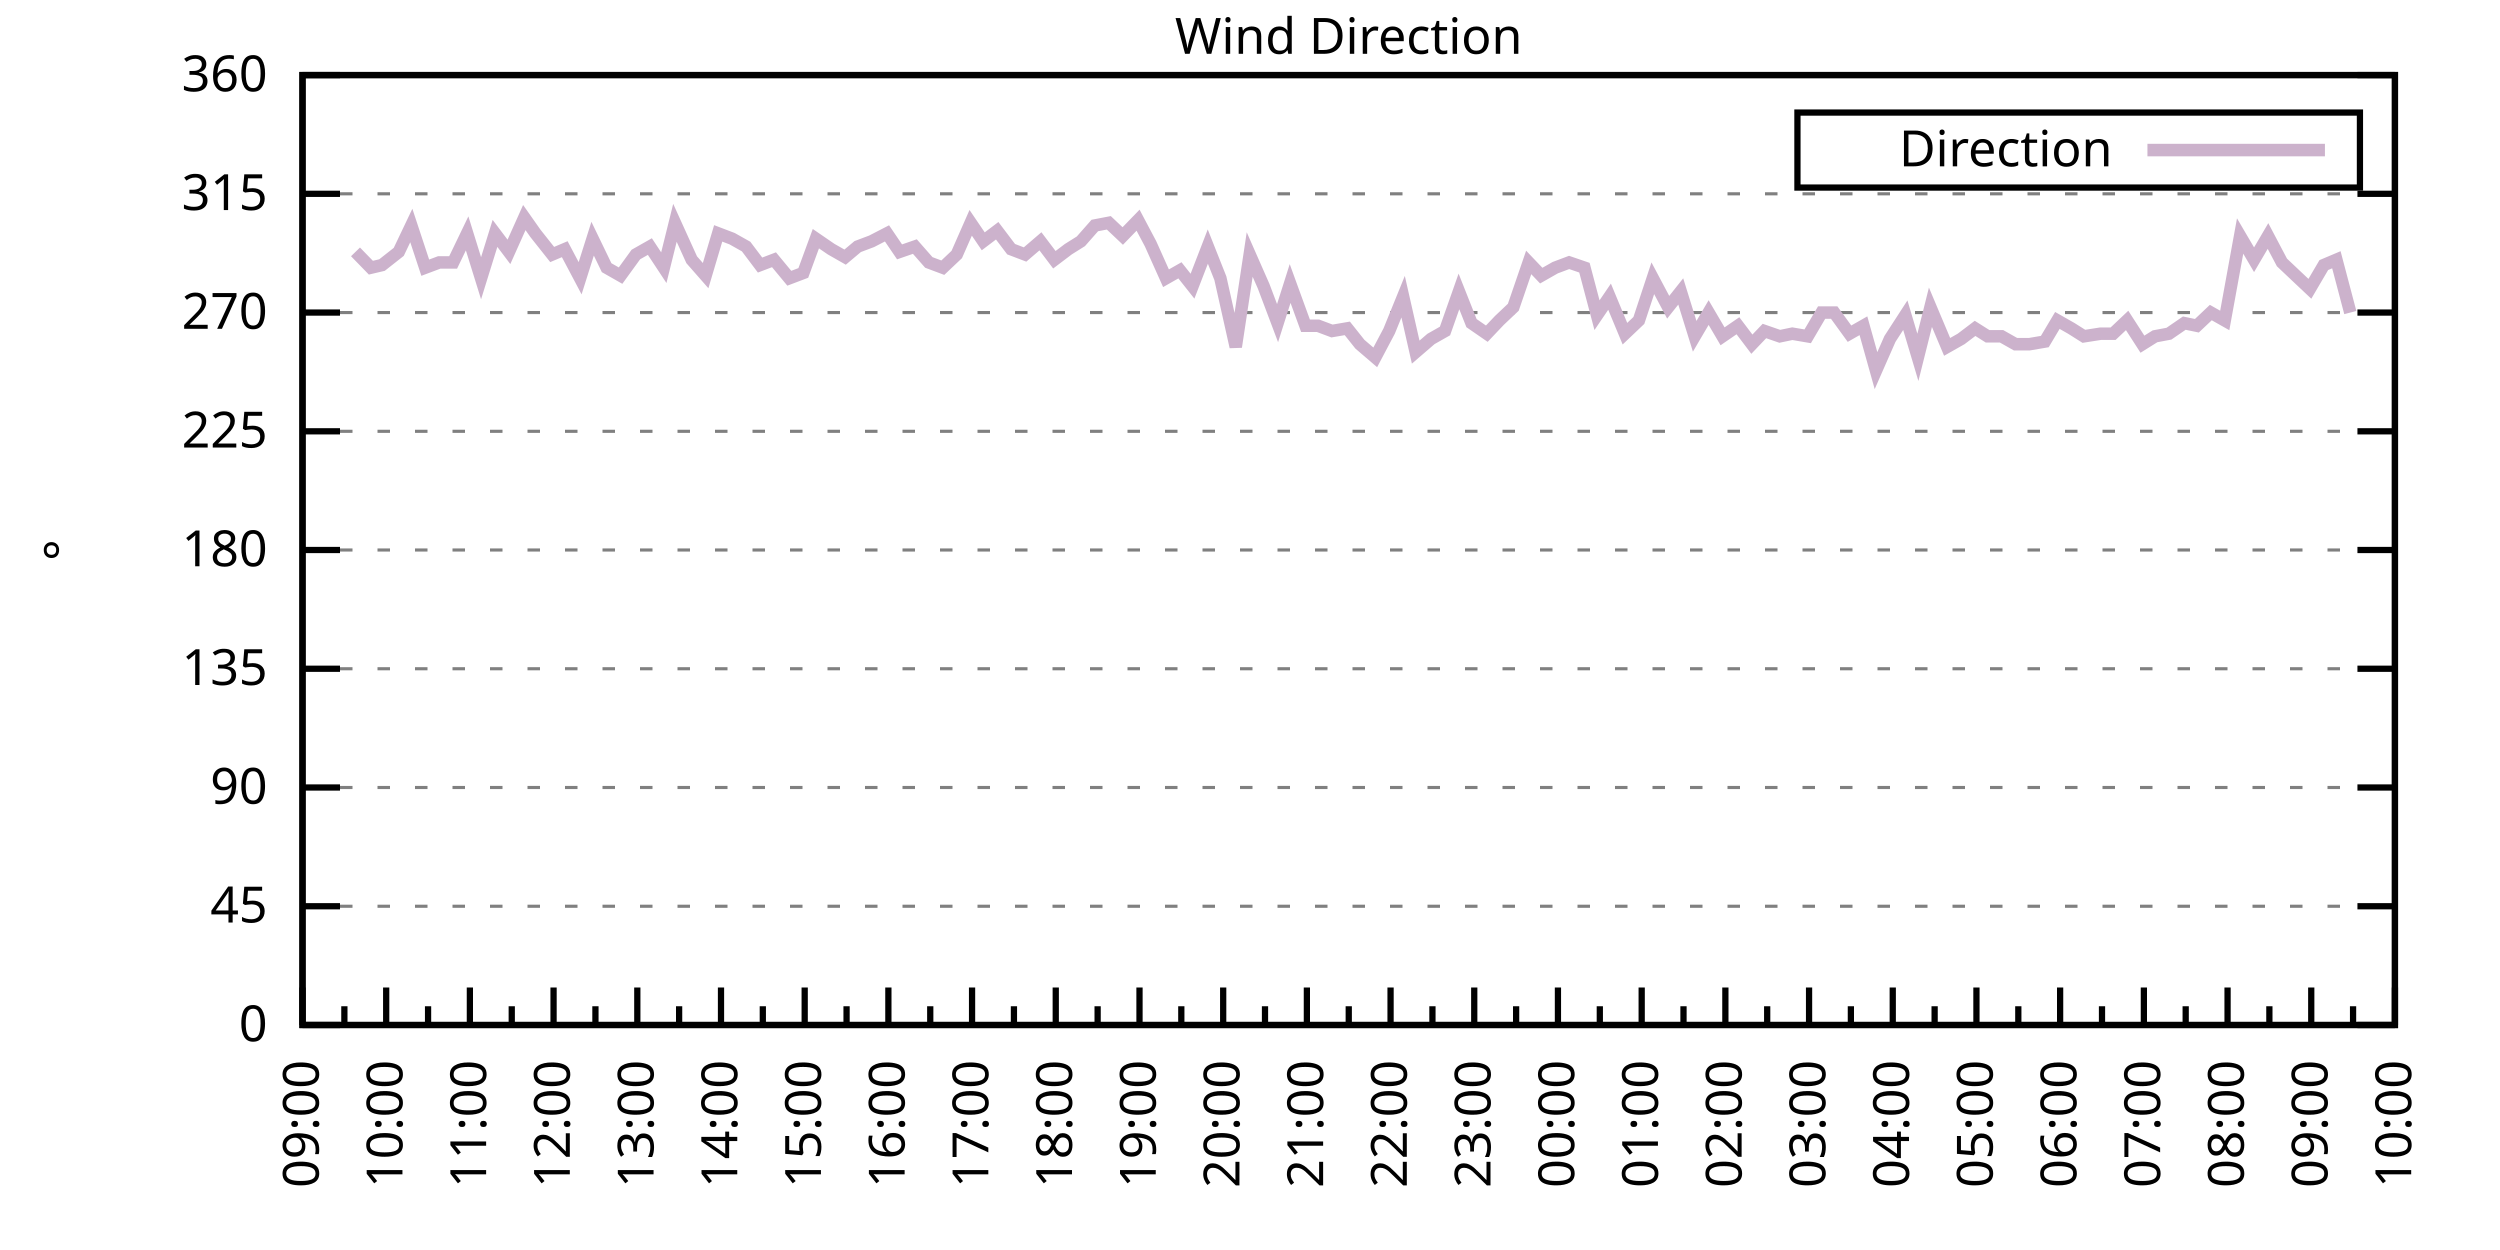
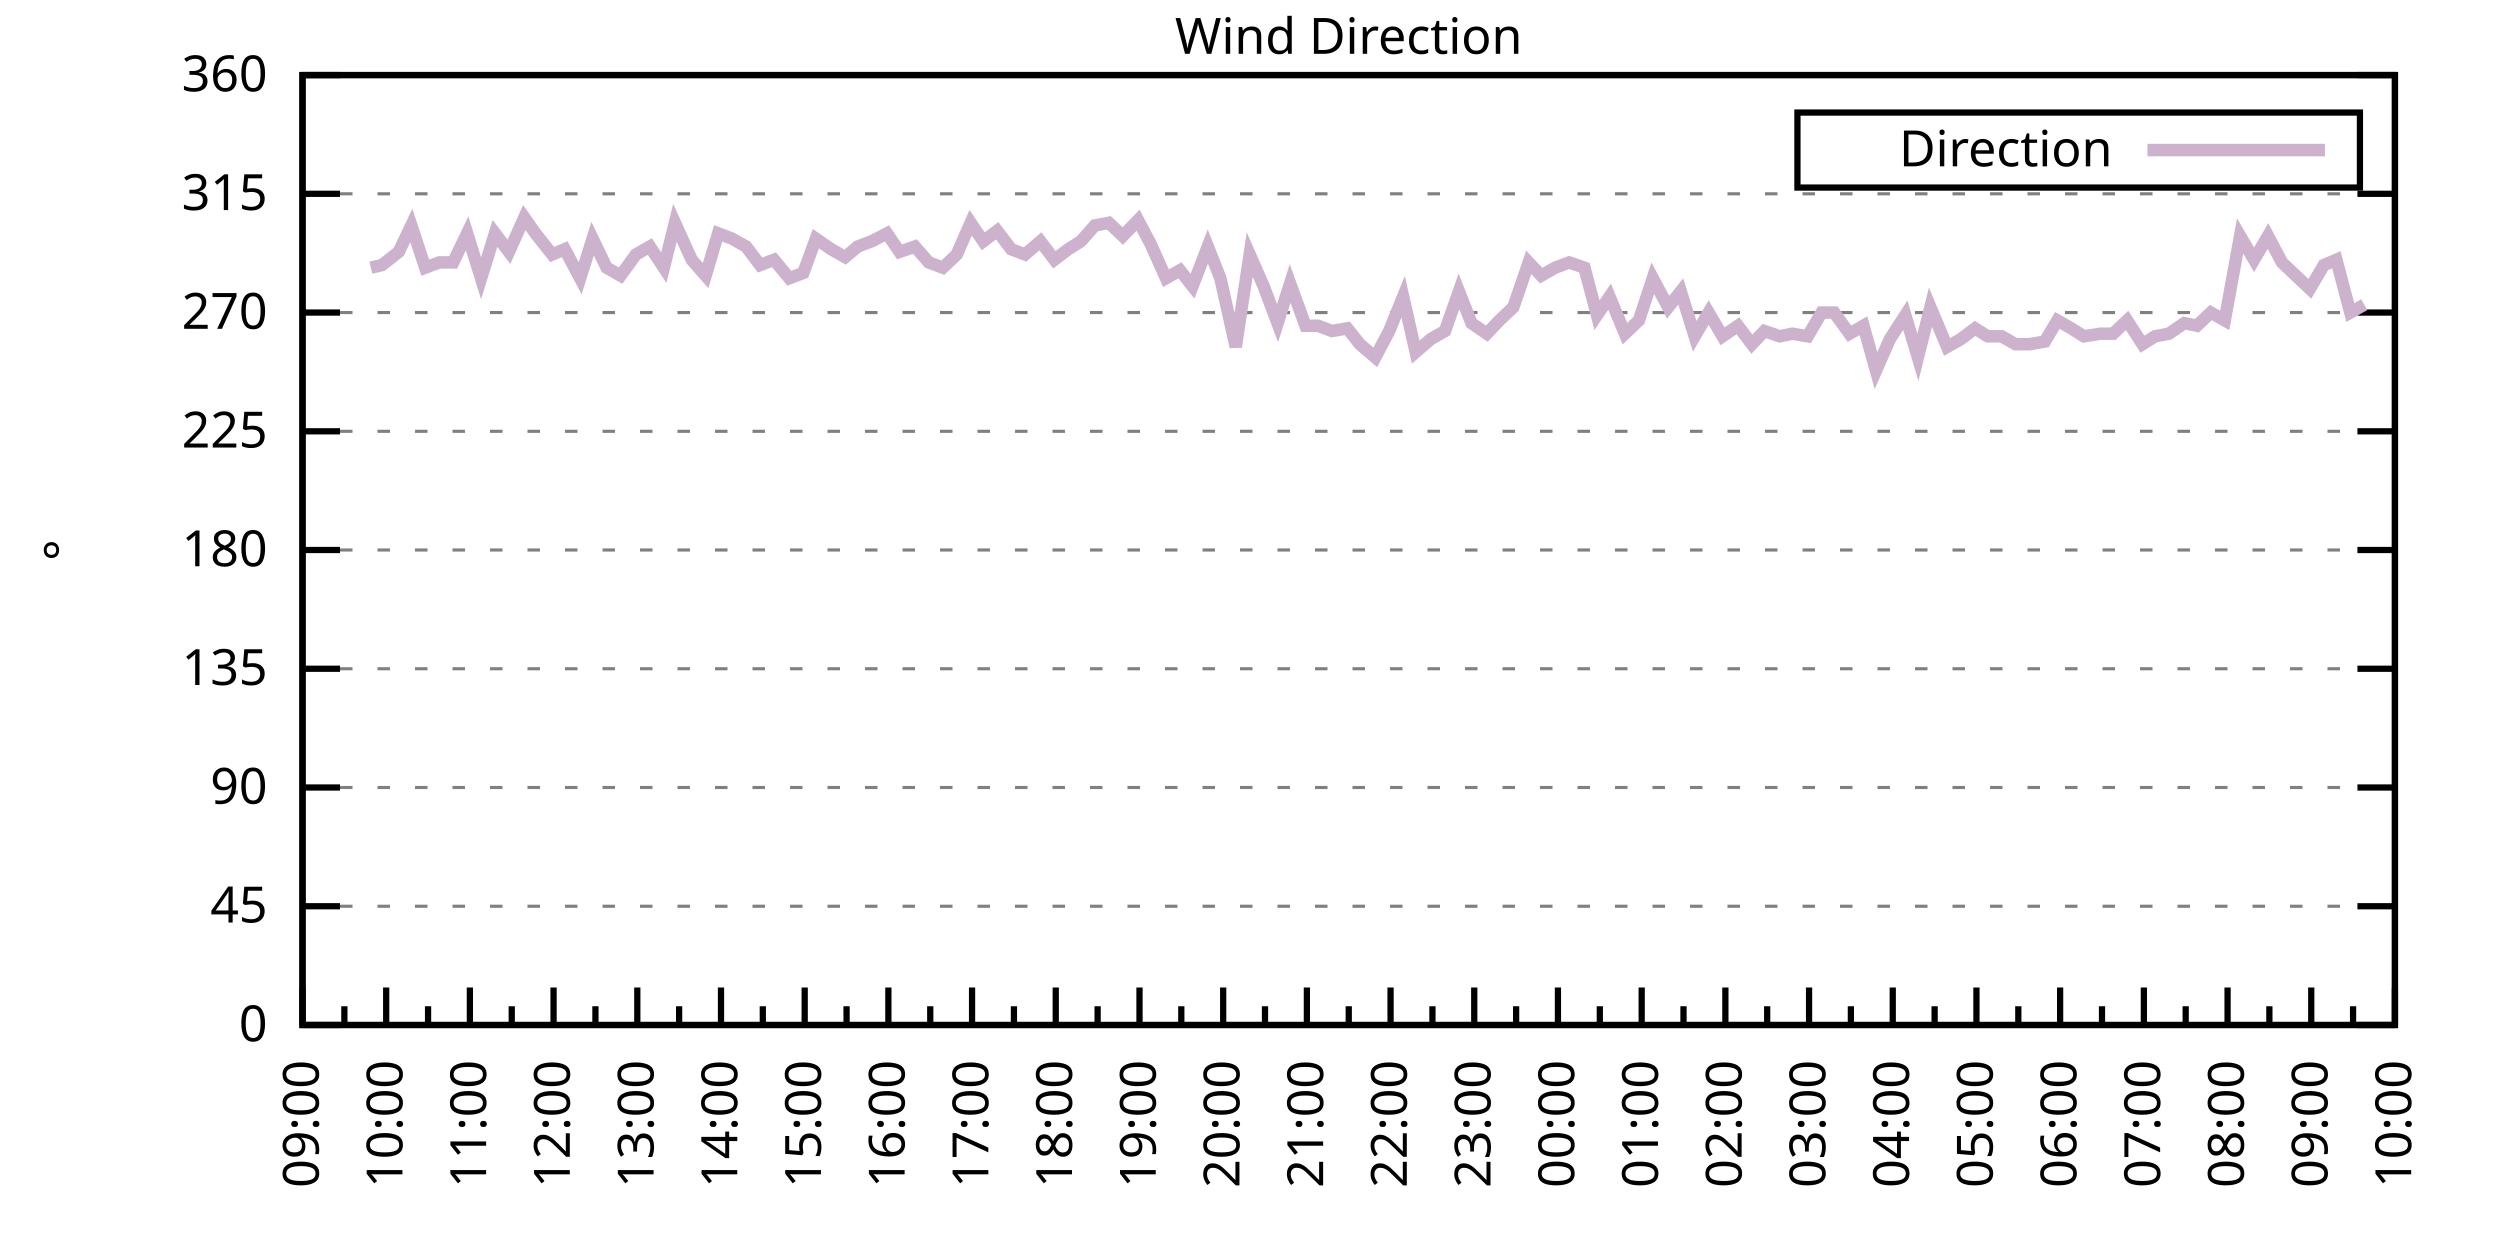
<svg xmlns="http://www.w3.org/2000/svg" xmlns:xlink="http://www.w3.org/1999/xlink" width="400" height="200" viewBox="0 0 400 200">
  <g id="gnuplot_canvas">
    <rect x="0" y="0" width="400" height="200" fill="none" />
    <defs>
      <circle id="gpDot" r="0.5" stroke-width="0.5" stroke="currentColor" />
      <path id="gpPt0" stroke-width="0.333" stroke="currentColor" d="M-1,0 h2 M0,-1 v2" />
      <path id="gpPt1" stroke-width="0.333" stroke="currentColor" d="M-1,-1 L1,1 M1,-1 L-1,1" />
      <path id="gpPt2" stroke-width="0.333" stroke="currentColor" d="M-1,0 L1,0 M0,-1 L0,1 M-1,-1 L1,1 M-1,1 L1,-1" />
      <rect id="gpPt3" stroke-width="0.333" stroke="currentColor" x="-1" y="-1" width="2" height="2" />
      <rect id="gpPt4" stroke-width="0.333" stroke="currentColor" fill="currentColor" x="-1" y="-1" width="2" height="2" />
      <circle id="gpPt5" stroke-width="0.333" stroke="currentColor" cx="0" cy="0" r="1" />
      <use xlink:href="#gpPt5" id="gpPt6" fill="currentColor" stroke="none" />
      <path id="gpPt7" stroke-width="0.333" stroke="currentColor" d="M0,-1.33 L-1.33,0.67 L1.33,0.67 z" />
      <use xlink:href="#gpPt7" id="gpPt8" fill="currentColor" stroke="none" />
      <use xlink:href="#gpPt7" id="gpPt9" stroke="currentColor" transform="rotate(180)" />
      <use xlink:href="#gpPt9" id="gpPt10" fill="currentColor" stroke="none" />
      <use xlink:href="#gpPt3" id="gpPt11" stroke="currentColor" transform="rotate(45)" />
      <use xlink:href="#gpPt11" id="gpPt12" fill="currentColor" stroke="none" />
      <path id="gpPt13" stroke-width="0.333" stroke="currentColor" d="M0,1.330 L1.265,0.411 L0.782,-1.067 L-0.782,-1.076 L-1.265,0.411 z" />
      <use xlink:href="#gpPt13" id="gpPt14" fill="currentColor" stroke="none" />
      <filter id="textbox" filterUnits="objectBoundingBox" x="0" y="0" height="1" width="1">
        <feFlood flood-color="white" flood-opacity="1" result="bgnd" />
        <feComposite in="SourceGraphic" in2="bgnd" operator="atop" />
      </filter>
      <filter id="greybox" filterUnits="objectBoundingBox" x="0" y="0" height="1" width="1">
        <feFlood flood-color="lightgrey" flood-opacity="1" result="grey" />
        <feComposite in="SourceGraphic" in2="grey" operator="atop" />
      </filter>
    </defs>
    <g fill="none" color="white" stroke="currentColor" stroke-width="1.00" stroke-linecap="butt" stroke-linejoin="miter">
</g>
    <g fill="none" color="black" stroke="currentColor" stroke-width="1.00" stroke-linecap="butt" stroke-linejoin="miter">
      <g stroke="none" shape-rendering="crispEdges">
        <polygon fill="rgb(255, 255, 255)" points="48.40,164.00 383.18,164.00 383.18,12.02 48.40,12.02 " />
      </g>
    </g>
    <g fill="none" color="black" stroke="currentColor" stroke-width="1.00" stroke-linecap="butt" stroke-linejoin="miter">
</g>
    <g fill="none" color="black" stroke="black" stroke-width="0.50" stroke-linecap="butt" stroke-linejoin="miter">
</g>
    <g fill="none" color="gray" stroke="currentColor" stroke-width="0.50" stroke-linecap="butt" stroke-linejoin="miter">
      <path stroke="gray" stroke-dasharray="2,4" class="gridline" d="M48.40,164.00 L383.19,164.00  " />
    </g>
    <g fill="none" color="gray" stroke="gray" stroke-width="1.00" stroke-linecap="butt" stroke-linejoin="miter">
</g>
    <g fill="none" color="black" stroke="currentColor" stroke-width="1.00" stroke-linecap="butt" stroke-linejoin="miter">
      <path stroke="black" d="M48.40,164.00 L54.40,164.00 M383.19,164.00 L377.19,164.00  " />
      <g transform="translate(42.80,166.60)" stroke="none" fill="black" font-family="Sans" font-size="8.00" text-anchor="end">
        <text>
          <tspan font-family="Sans"> 0</tspan>
        </text>
      </g>
    </g>
    <g fill="none" color="black" stroke="currentColor" stroke-width="1.00" stroke-linecap="butt" stroke-linejoin="miter">
</g>
    <g fill="none" color="black" stroke="black" stroke-width="0.50" stroke-linecap="butt" stroke-linejoin="miter">
</g>
    <g fill="none" color="gray" stroke="currentColor" stroke-width="0.50" stroke-linecap="butt" stroke-linejoin="miter">
      <path stroke="gray" stroke-dasharray="2,4" class="gridline" d="M48.40,145.00 L383.19,145.00  " />
    </g>
    <g fill="none" color="gray" stroke="gray" stroke-width="1.00" stroke-linecap="butt" stroke-linejoin="miter">
</g>
    <g fill="none" color="black" stroke="currentColor" stroke-width="1.00" stroke-linecap="butt" stroke-linejoin="miter">
      <path stroke="black" d="M48.40,145.00 L54.40,145.00 M383.19,145.00 L377.19,145.00  " />
      <g transform="translate(42.80,147.60)" stroke="none" fill="black" font-family="Sans" font-size="8.00" text-anchor="end">
        <text>
          <tspan font-family="Sans"> 45</tspan>
        </text>
      </g>
    </g>
    <g fill="none" color="black" stroke="currentColor" stroke-width="1.00" stroke-linecap="butt" stroke-linejoin="miter">
</g>
    <g fill="none" color="black" stroke="black" stroke-width="0.50" stroke-linecap="butt" stroke-linejoin="miter">
</g>
    <g fill="none" color="gray" stroke="currentColor" stroke-width="0.50" stroke-linecap="butt" stroke-linejoin="miter">
      <path stroke="gray" stroke-dasharray="2,4" class="gridline" d="M48.40,126.00 L383.19,126.00  " />
    </g>
    <g fill="none" color="gray" stroke="gray" stroke-width="1.00" stroke-linecap="butt" stroke-linejoin="miter">
</g>
    <g fill="none" color="black" stroke="currentColor" stroke-width="1.00" stroke-linecap="butt" stroke-linejoin="miter">
      <path stroke="black" d="M48.40,126.00 L54.40,126.00 M383.19,126.00 L377.19,126.00  " />
      <g transform="translate(42.80,128.60)" stroke="none" fill="black" font-family="Sans" font-size="8.00" text-anchor="end">
        <text>
          <tspan font-family="Sans"> 90</tspan>
        </text>
      </g>
    </g>
    <g fill="none" color="black" stroke="currentColor" stroke-width="1.00" stroke-linecap="butt" stroke-linejoin="miter">
</g>
    <g fill="none" color="black" stroke="black" stroke-width="0.50" stroke-linecap="butt" stroke-linejoin="miter">
</g>
    <g fill="none" color="gray" stroke="currentColor" stroke-width="0.50" stroke-linecap="butt" stroke-linejoin="miter">
      <path stroke="gray" stroke-dasharray="2,4" class="gridline" d="M48.40,107.00 L383.19,107.00  " />
    </g>
    <g fill="none" color="gray" stroke="gray" stroke-width="1.00" stroke-linecap="butt" stroke-linejoin="miter">
</g>
    <g fill="none" color="black" stroke="currentColor" stroke-width="1.00" stroke-linecap="butt" stroke-linejoin="miter">
      <path stroke="black" d="M48.40,107.00 L54.40,107.00 M383.19,107.00 L377.19,107.00  " />
      <g transform="translate(42.80,109.60)" stroke="none" fill="black" font-family="Sans" font-size="8.00" text-anchor="end">
        <text>
          <tspan font-family="Sans"> 135</tspan>
        </text>
      </g>
    </g>
    <g fill="none" color="black" stroke="currentColor" stroke-width="1.00" stroke-linecap="butt" stroke-linejoin="miter">
</g>
    <g fill="none" color="black" stroke="black" stroke-width="0.50" stroke-linecap="butt" stroke-linejoin="miter">
</g>
    <g fill="none" color="gray" stroke="currentColor" stroke-width="0.50" stroke-linecap="butt" stroke-linejoin="miter">
      <path stroke="gray" stroke-dasharray="2,4" class="gridline" d="M48.40,88.00 L383.19,88.00  " />
    </g>
    <g fill="none" color="gray" stroke="gray" stroke-width="1.00" stroke-linecap="butt" stroke-linejoin="miter">
</g>
    <g fill="none" color="black" stroke="currentColor" stroke-width="1.00" stroke-linecap="butt" stroke-linejoin="miter">
      <path stroke="black" d="M48.40,88.00 L54.40,88.00 M383.19,88.00 L377.19,88.00  " />
      <g transform="translate(42.80,90.60)" stroke="none" fill="black" font-family="Sans" font-size="8.00" text-anchor="end">
        <text>
          <tspan font-family="Sans"> 180</tspan>
        </text>
      </g>
    </g>
    <g fill="none" color="black" stroke="currentColor" stroke-width="1.00" stroke-linecap="butt" stroke-linejoin="miter">
</g>
    <g fill="none" color="black" stroke="black" stroke-width="0.50" stroke-linecap="butt" stroke-linejoin="miter">
</g>
    <g fill="none" color="gray" stroke="currentColor" stroke-width="0.50" stroke-linecap="butt" stroke-linejoin="miter">
      <path stroke="gray" stroke-dasharray="2,4" class="gridline" d="M48.40,69.01 L383.19,69.01  " />
    </g>
    <g fill="none" color="gray" stroke="gray" stroke-width="1.00" stroke-linecap="butt" stroke-linejoin="miter">
</g>
    <g fill="none" color="black" stroke="currentColor" stroke-width="1.00" stroke-linecap="butt" stroke-linejoin="miter">
      <path stroke="black" d="M48.40,69.01 L54.40,69.01 M383.19,69.01 L377.19,69.01  " />
      <g transform="translate(42.80,71.61)" stroke="none" fill="black" font-family="Sans" font-size="8.00" text-anchor="end">
        <text>
          <tspan font-family="Sans"> 225</tspan>
        </text>
      </g>
    </g>
    <g fill="none" color="black" stroke="currentColor" stroke-width="1.00" stroke-linecap="butt" stroke-linejoin="miter">
</g>
    <g fill="none" color="black" stroke="black" stroke-width="0.50" stroke-linecap="butt" stroke-linejoin="miter">
</g>
    <g fill="none" color="gray" stroke="currentColor" stroke-width="0.50" stroke-linecap="butt" stroke-linejoin="miter">
      <path stroke="gray" stroke-dasharray="2,4" class="gridline" d="M48.40,50.01 L383.19,50.01  " />
    </g>
    <g fill="none" color="gray" stroke="gray" stroke-width="1.00" stroke-linecap="butt" stroke-linejoin="miter">
</g>
    <g fill="none" color="black" stroke="currentColor" stroke-width="1.00" stroke-linecap="butt" stroke-linejoin="miter">
      <path stroke="black" d="M48.40,50.01 L54.40,50.01 M383.19,50.01 L377.19,50.01  " />
      <g transform="translate(42.80,52.61)" stroke="none" fill="black" font-family="Sans" font-size="8.00" text-anchor="end">
        <text>
          <tspan font-family="Sans"> 270</tspan>
        </text>
      </g>
    </g>
    <g fill="none" color="black" stroke="currentColor" stroke-width="1.00" stroke-linecap="butt" stroke-linejoin="miter">
</g>
    <g fill="none" color="black" stroke="black" stroke-width="0.50" stroke-linecap="butt" stroke-linejoin="miter">
</g>
    <g fill="none" color="gray" stroke="currentColor" stroke-width="0.50" stroke-linecap="butt" stroke-linejoin="miter">
      <path stroke="gray" stroke-dasharray="2,4" class="gridline" d="M48.40,31.01 L383.19,31.01  " />
    </g>
    <g fill="none" color="gray" stroke="gray" stroke-width="1.00" stroke-linecap="butt" stroke-linejoin="miter">
</g>
    <g fill="none" color="black" stroke="currentColor" stroke-width="1.00" stroke-linecap="butt" stroke-linejoin="miter">
      <path stroke="black" d="M48.40,31.01 L54.40,31.01 M383.19,31.01 L377.19,31.01  " />
      <g transform="translate(42.80,33.61)" stroke="none" fill="black" font-family="Sans" font-size="8.00" text-anchor="end">
        <text>
          <tspan font-family="Sans"> 315</tspan>
        </text>
      </g>
    </g>
    <g fill="none" color="black" stroke="currentColor" stroke-width="1.00" stroke-linecap="butt" stroke-linejoin="miter">
</g>
    <g fill="none" color="black" stroke="black" stroke-width="0.50" stroke-linecap="butt" stroke-linejoin="miter">
</g>
    <g fill="none" color="gray" stroke="currentColor" stroke-width="0.50" stroke-linecap="butt" stroke-linejoin="miter">
      <path stroke="gray" stroke-dasharray="2,4" class="gridline" d="M48.40,12.01 L383.19,12.01  " />
    </g>
    <g fill="none" color="gray" stroke="gray" stroke-width="1.00" stroke-linecap="butt" stroke-linejoin="miter">
</g>
    <g fill="none" color="black" stroke="currentColor" stroke-width="1.00" stroke-linecap="butt" stroke-linejoin="miter">
      <path stroke="black" d="M48.40,12.01 L54.40,12.01 M383.19,12.01 L377.19,12.01  " />
      <g transform="translate(42.80,14.61)" stroke="none" fill="black" font-family="Sans" font-size="8.00" text-anchor="end">
        <text>
          <tspan font-family="Sans"> 360</tspan>
        </text>
      </g>
    </g>
    <g fill="none" color="black" stroke="currentColor" stroke-width="1.00" stroke-linecap="butt" stroke-linejoin="miter">
      <path stroke="black" d="M48.40,164.00 L48.40,158.00  " />
      <g transform="translate(51.00,169.60) rotate(270)" stroke="none" fill="black" font-family="Sans" font-size="8.00" text-anchor="end">
        <text>
          <tspan font-family="Sans">09:00</tspan>
        </text>
      </g>
    </g>
    <g fill="none" color="black" stroke="currentColor" stroke-width="1.00" stroke-linecap="butt" stroke-linejoin="miter">
      <path stroke="black" d="M55.10,164.00 L55.10,161.00 M61.79,164.00 L61.79,158.00  " />
      <g transform="translate(64.39,169.60) rotate(270)" stroke="none" fill="black" font-family="Sans" font-size="8.00" text-anchor="end">
        <text>
          <tspan font-family="Sans">10:00</tspan>
        </text>
      </g>
    </g>
    <g fill="none" color="black" stroke="currentColor" stroke-width="1.00" stroke-linecap="butt" stroke-linejoin="miter">
      <path stroke="black" d="M68.49,164.00 L68.49,161.00 M75.18,164.00 L75.18,158.00  " />
      <g transform="translate(77.78,169.60) rotate(270)" stroke="none" fill="black" font-family="Sans" font-size="8.00" text-anchor="end">
        <text>
          <tspan font-family="Sans">11:00</tspan>
        </text>
      </g>
    </g>
    <g fill="none" color="black" stroke="currentColor" stroke-width="1.00" stroke-linecap="butt" stroke-linejoin="miter">
      <path stroke="black" d="M81.88,164.00 L81.88,161.00 M88.57,164.00 L88.57,158.00  " />
      <g transform="translate(91.17,169.60) rotate(270)" stroke="none" fill="black" font-family="Sans" font-size="8.00" text-anchor="end">
        <text>
          <tspan font-family="Sans">12:00</tspan>
        </text>
      </g>
    </g>
    <g fill="none" color="black" stroke="currentColor" stroke-width="1.00" stroke-linecap="butt" stroke-linejoin="miter">
      <path stroke="black" d="M95.27,164.00 L95.27,161.00 M101.97,164.00 L101.97,158.00  " />
      <g transform="translate(104.57,169.60) rotate(270)" stroke="none" fill="black" font-family="Sans" font-size="8.00" text-anchor="end">
        <text>
          <tspan font-family="Sans">13:00</tspan>
        </text>
      </g>
    </g>
    <g fill="none" color="black" stroke="currentColor" stroke-width="1.00" stroke-linecap="butt" stroke-linejoin="miter">
      <path stroke="black" d="M108.66,164.00 L108.66,161.00 M115.36,164.00 L115.36,158.00  " />
      <g transform="translate(117.96,169.60) rotate(270)" stroke="none" fill="black" font-family="Sans" font-size="8.00" text-anchor="end">
        <text>
          <tspan font-family="Sans">14:00</tspan>
        </text>
      </g>
    </g>
    <g fill="none" color="black" stroke="currentColor" stroke-width="1.00" stroke-linecap="butt" stroke-linejoin="miter">
      <path stroke="black" d="M122.05,164.00 L122.05,161.00 M128.75,164.00 L128.75,158.00  " />
      <g transform="translate(131.35,169.60) rotate(270)" stroke="none" fill="black" font-family="Sans" font-size="8.00" text-anchor="end">
        <text>
          <tspan font-family="Sans">15:00</tspan>
        </text>
      </g>
    </g>
    <g fill="none" color="black" stroke="currentColor" stroke-width="1.00" stroke-linecap="butt" stroke-linejoin="miter">
      <path stroke="black" d="M135.45,164.00 L135.45,161.00 M142.14,164.00 L142.14,158.00  " />
      <g transform="translate(144.74,169.60) rotate(270)" stroke="none" fill="black" font-family="Sans" font-size="8.00" text-anchor="end">
        <text>
          <tspan font-family="Sans">16:00</tspan>
        </text>
      </g>
    </g>
    <g fill="none" color="black" stroke="currentColor" stroke-width="1.00" stroke-linecap="butt" stroke-linejoin="miter">
      <path stroke="black" d="M148.84,164.00 L148.84,161.00 M155.53,164.00 L155.53,158.00  " />
      <g transform="translate(158.13,169.60) rotate(270)" stroke="none" fill="black" font-family="Sans" font-size="8.00" text-anchor="end">
        <text>
          <tspan font-family="Sans">17:00</tspan>
        </text>
      </g>
    </g>
    <g fill="none" color="black" stroke="currentColor" stroke-width="1.00" stroke-linecap="butt" stroke-linejoin="miter">
      <path stroke="black" d="M162.23,164.00 L162.23,161.00 M168.92,164.00 L168.92,158.00  " />
      <g transform="translate(171.52,169.60) rotate(270)" stroke="none" fill="black" font-family="Sans" font-size="8.00" text-anchor="end">
        <text>
          <tspan font-family="Sans">18:00</tspan>
        </text>
      </g>
    </g>
    <g fill="none" color="black" stroke="currentColor" stroke-width="1.00" stroke-linecap="butt" stroke-linejoin="miter">
      <path stroke="black" d="M175.62,164.00 L175.62,161.00 M182.32,164.00 L182.32,158.00  " />
      <g transform="translate(184.92,169.60) rotate(270)" stroke="none" fill="black" font-family="Sans" font-size="8.00" text-anchor="end">
        <text>
          <tspan font-family="Sans">19:00</tspan>
        </text>
      </g>
    </g>
    <g fill="none" color="black" stroke="currentColor" stroke-width="1.00" stroke-linecap="butt" stroke-linejoin="miter">
      <path stroke="black" d="M189.01,164.00 L189.01,161.00 M195.71,164.00 L195.71,158.00  " />
      <g transform="translate(198.31,169.60) rotate(270)" stroke="none" fill="black" font-family="Sans" font-size="8.00" text-anchor="end">
        <text>
          <tspan font-family="Sans">20:00</tspan>
        </text>
      </g>
    </g>
    <g fill="none" color="black" stroke="currentColor" stroke-width="1.00" stroke-linecap="butt" stroke-linejoin="miter">
      <path stroke="black" d="M202.40,164.00 L202.40,161.00 M209.10,164.00 L209.10,158.00  " />
      <g transform="translate(211.70,169.60) rotate(270)" stroke="none" fill="black" font-family="Sans" font-size="8.00" text-anchor="end">
        <text>
          <tspan font-family="Sans">21:00</tspan>
        </text>
      </g>
    </g>
    <g fill="none" color="black" stroke="currentColor" stroke-width="1.00" stroke-linecap="butt" stroke-linejoin="miter">
      <path stroke="black" d="M215.80,164.00 L215.80,161.00 M222.49,164.00 L222.49,158.00  " />
      <g transform="translate(225.09,169.60) rotate(270)" stroke="none" fill="black" font-family="Sans" font-size="8.00" text-anchor="end">
        <text>
          <tspan font-family="Sans">22:00</tspan>
        </text>
      </g>
    </g>
    <g fill="none" color="black" stroke="currentColor" stroke-width="1.00" stroke-linecap="butt" stroke-linejoin="miter">
      <path stroke="black" d="M229.19,164.00 L229.19,161.00 M235.88,164.00 L235.88,158.00  " />
      <g transform="translate(238.48,169.60) rotate(270)" stroke="none" fill="black" font-family="Sans" font-size="8.00" text-anchor="end">
        <text>
          <tspan font-family="Sans">23:00</tspan>
        </text>
      </g>
    </g>
    <g fill="none" color="black" stroke="currentColor" stroke-width="1.00" stroke-linecap="butt" stroke-linejoin="miter">
      <path stroke="black" d="M242.58,164.00 L242.58,161.00 M249.27,164.00 L249.27,158.00  " />
      <g transform="translate(251.87,169.60) rotate(270)" stroke="none" fill="black" font-family="Sans" font-size="8.00" text-anchor="end">
        <text>
          <tspan font-family="Sans">00:00</tspan>
        </text>
      </g>
    </g>
    <g fill="none" color="black" stroke="currentColor" stroke-width="1.00" stroke-linecap="butt" stroke-linejoin="miter">
      <path stroke="black" d="M255.97,164.00 L255.97,161.00 M262.67,164.00 L262.67,158.00  " />
      <g transform="translate(265.27,169.60) rotate(270)" stroke="none" fill="black" font-family="Sans" font-size="8.00" text-anchor="end">
        <text>
          <tspan font-family="Sans">01:00</tspan>
        </text>
      </g>
    </g>
    <g fill="none" color="black" stroke="currentColor" stroke-width="1.00" stroke-linecap="butt" stroke-linejoin="miter">
      <path stroke="black" d="M269.36,164.00 L269.36,161.00 M276.06,164.00 L276.06,158.00  " />
      <g transform="translate(278.66,169.60) rotate(270)" stroke="none" fill="black" font-family="Sans" font-size="8.00" text-anchor="end">
        <text>
          <tspan font-family="Sans">02:00</tspan>
        </text>
      </g>
    </g>
    <g fill="none" color="black" stroke="currentColor" stroke-width="1.00" stroke-linecap="butt" stroke-linejoin="miter">
      <path stroke="black" d="M282.75,164.00 L282.75,161.00 M289.45,164.00 L289.45,158.00  " />
      <g transform="translate(292.05,169.60) rotate(270)" stroke="none" fill="black" font-family="Sans" font-size="8.00" text-anchor="end">
        <text>
          <tspan font-family="Sans">03:00</tspan>
        </text>
      </g>
    </g>
    <g fill="none" color="black" stroke="currentColor" stroke-width="1.00" stroke-linecap="butt" stroke-linejoin="miter">
      <path stroke="black" d="M296.14,164.00 L296.14,161.00 M302.84,164.00 L302.84,158.00  " />
      <g transform="translate(305.44,169.60) rotate(270)" stroke="none" fill="black" font-family="Sans" font-size="8.00" text-anchor="end">
        <text>
          <tspan font-family="Sans">04:00</tspan>
        </text>
      </g>
    </g>
    <g fill="none" color="black" stroke="currentColor" stroke-width="1.00" stroke-linecap="butt" stroke-linejoin="miter">
      <path stroke="black" d="M309.54,164.00 L309.54,161.00 M316.23,164.00 L316.23,158.00  " />
      <g transform="translate(318.83,169.60) rotate(270)" stroke="none" fill="black" font-family="Sans" font-size="8.00" text-anchor="end">
        <text>
          <tspan font-family="Sans">05:00</tspan>
        </text>
      </g>
    </g>
    <g fill="none" color="black" stroke="currentColor" stroke-width="1.00" stroke-linecap="butt" stroke-linejoin="miter">
      <path stroke="black" d="M322.93,164.00 L322.93,161.00 M329.62,164.00 L329.62,158.00  " />
      <g transform="translate(332.22,169.60) rotate(270)" stroke="none" fill="black" font-family="Sans" font-size="8.00" text-anchor="end">
        <text>
          <tspan font-family="Sans">06:00</tspan>
        </text>
      </g>
    </g>
    <g fill="none" color="black" stroke="currentColor" stroke-width="1.00" stroke-linecap="butt" stroke-linejoin="miter">
      <path stroke="black" d="M336.32,164.00 L336.32,161.00 M343.02,164.00 L343.02,158.00  " />
      <g transform="translate(345.62,169.60) rotate(270)" stroke="none" fill="black" font-family="Sans" font-size="8.00" text-anchor="end">
        <text>
          <tspan font-family="Sans">07:00</tspan>
        </text>
      </g>
    </g>
    <g fill="none" color="black" stroke="currentColor" stroke-width="1.00" stroke-linecap="butt" stroke-linejoin="miter">
      <path stroke="black" d="M349.71,164.00 L349.71,161.00 M356.41,164.00 L356.41,158.00  " />
      <g transform="translate(359.01,169.60) rotate(270)" stroke="none" fill="black" font-family="Sans" font-size="8.00" text-anchor="end">
        <text>
          <tspan font-family="Sans">08:00</tspan>
        </text>
      </g>
    </g>
    <g fill="none" color="black" stroke="currentColor" stroke-width="1.00" stroke-linecap="butt" stroke-linejoin="miter">
      <path stroke="black" d="M363.10,164.00 L363.10,161.00 M369.80,164.00 L369.80,158.00  " />
      <g transform="translate(372.40,169.60) rotate(270)" stroke="none" fill="black" font-family="Sans" font-size="8.00" text-anchor="end">
        <text>
          <tspan font-family="Sans">09:00</tspan>
        </text>
      </g>
    </g>
    <g fill="none" color="black" stroke="currentColor" stroke-width="1.00" stroke-linecap="butt" stroke-linejoin="miter">
      <path stroke="black" d="M376.49,164.00 L376.49,161.00 M383.19,164.00 L383.19,158.00  " />
      <g transform="translate(385.79,169.60) rotate(270)" stroke="none" fill="black" font-family="Sans" font-size="8.00" text-anchor="end">
        <text>
          <tspan font-family="Sans">10:00</tspan>
        </text>
      </g>
    </g>
    <g fill="none" color="black" stroke="currentColor" stroke-width="1.00" stroke-linecap="butt" stroke-linejoin="miter">
</g>
    <g fill="none" color="black" stroke="currentColor" stroke-width="1.00" stroke-linecap="butt" stroke-linejoin="miter">
      <path stroke="black" d="M48.40,12.01 L48.40,164.00 L383.19,164.00 L383.19,12.01 L48.40,12.01 Z  " />
    </g>
    <g fill="none" color="black" stroke="currentColor" stroke-width="1.00" stroke-linecap="butt" stroke-linejoin="miter">
      <g transform="translate(12.80,88.01) rotate(270)" stroke="none" fill="black" font-family="Sans" font-size="8.00" text-anchor="middle">
        <text>
          <tspan font-family="Sans">°</tspan>
        </text>
      </g>
    </g>
    <g fill="none" color="black" stroke="currentColor" stroke-width="1.00" stroke-linecap="butt" stroke-linejoin="miter">
</g>
    <g fill="none" color="black" stroke="currentColor" stroke-width="1.00" stroke-linecap="butt" stroke-linejoin="miter">
      <path stroke="black" d="M287.59,30.01 L287.59,18.01 L377.59,18.01 L377.59,30.01 L287.59,30.01 Z  " />
    </g>
    <g id="Wind_direction_plot_1">
      <g fill="none" color="white" stroke="black" stroke-width="2.00" stroke-linecap="butt" stroke-linejoin="miter">
</g>
      <g fill="none" color="black" stroke="currentColor" stroke-width="2.00" stroke-linecap="butt" stroke-linejoin="miter">
        <g transform="translate(337.99,26.61)" stroke="none" fill="black" font-family="Sans" font-size="8.00" text-anchor="end">
          <text>
            <tspan font-family="Sans">Direction</tspan>
          </text>
        </g>
      </g>
      <g fill="none" color="black" stroke="currentColor" stroke-width="2.00" stroke-linecap="butt" stroke-linejoin="miter">
-         <path stroke="rgb(204, 178, 204)" d="M343.59,24.01 L371.99,24.01 M56.88,40.30 L59.34,42.83 L61.12,42.41 L63.80,40.30 L65.81,36.08 L68.04,42.83   L70.27,41.99 L72.50,41.99 L74.74,37.34 L76.97,44.52 L79.20,37.34 L81.43,40.30 L83.89,34.81 L85.67,37.34   L88.35,40.72 L90.36,39.87 L92.82,44.52 L94.82,38.19 L97.06,42.83 L99.29,44.10 L101.74,40.72 L103.98,39.45   L106.21,42.83 L107.99,35.65 L110.67,41.56 L112.90,44.10 L114.91,37.34 L117.14,38.19 L119.38,39.45 L121.61,42.41   L123.84,41.56 L126.29,44.52 L128.53,43.67 L130.54,38.19 L132.99,39.87 L135.22,41.14 L137.23,39.45 L139.46,38.61   L141.92,37.34 L143.93,40.30 L146.38,39.45 L148.61,41.99 L150.85,42.83 L153.08,40.72 L155.31,35.65 L157.32,38.61   L159.55,36.92 L161.78,39.87 L164.01,40.72 L166.47,38.61 L168.70,41.56 L170.93,39.87 L172.94,38.61 L175.17,36.08   L177.41,35.65 L179.64,37.76 L182.09,35.23 L184.10,39.03 L186.56,44.52 L188.79,43.25 L190.80,45.79 L193.25,39.45   L195.26,44.52 L197.72,55.50 L199.95,40.72 L202.18,45.79 L204.41,51.70 L206.42,45.36 L208.88,52.12 L210.88,52.12   L213.12,52.96 L215.57,52.54 L217.58,55.07 L220.04,57.18 L222.27,52.96 L224.50,47.47 L226.51,56.34 L228.96,54.23   L231.20,52.96 L233.43,46.63 L235.44,51.70 L237.89,53.39 L239.90,51.27 L242.13,49.16 L244.59,41.99 L246.60,44.10   L248.83,42.83 L251.06,41.99 L253.51,42.83 L255.52,50.43 L257.53,47.47 L259.99,53.39 L262.22,51.27 L264.45,44.52   L266.91,49.16 L268.92,46.63 L271.15,53.81 L273.38,50.01 L275.61,53.81 L278.07,52.12 L280.30,55.07 L282.31,52.96   L284.76,53.81 L286.77,53.39 L289.23,53.81 L291.46,50.01 L293.47,50.01 L295.92,53.39 L298.15,52.12 L300.16,59.30   L302.39,54.23 L304.85,50.43 L306.86,57.18 L308.87,49.16 L311.54,55.50 L313.78,54.23 L316.01,52.54 L318.02,53.81   L320.25,53.81 L322.48,55.07 L324.71,55.07 L327.17,54.65 L329.18,51.27 L331.41,52.54 L333.42,53.81 L336.10,53.39   L338.10,53.39 L340.34,51.27 L342.79,55.07 L344.80,53.81 L347.03,53.39 L349.49,51.70 L351.50,52.12 L353.73,50.01   L355.96,51.27 L358.42,37.76 L360.65,41.56 L362.88,37.76 L365.11,41.99 L367.34,44.10 L369.58,46.21 L371.81,42.41   L373.82,41.56 L376.05,50.01  " />
+         <path stroke="rgb(204, 178, 204)" d="M343.59,24.01 L371.99,24.01 M59.34,42.83 L61.12,42.41 L63.80,40.30 L65.81,36.08 L68.04,42.83 L70.27,41.99   L72.50,41.99 L74.74,37.34 L76.97,44.52 L79.20,37.34 L81.43,40.30 L83.89,34.81 L85.67,37.34 L88.35,40.72   L90.36,39.87 L92.82,44.52 L94.82,38.19 L97.06,42.83 L99.29,44.10 L101.74,40.72 L103.98,39.45 L106.21,42.83   L107.99,35.65 L110.67,41.56 L112.90,44.10 L114.91,37.34 L117.14,38.19 L119.38,39.45 L121.61,42.41 L123.84,41.56   L126.29,44.52 L128.53,43.67 L130.54,38.19 L132.99,39.87 L135.22,41.14 L137.23,39.45 L139.46,38.61 L141.92,37.34   L143.93,40.30 L146.38,39.45 L148.61,41.99 L150.85,42.83 L153.08,40.72 L155.31,35.65 L157.32,38.61 L159.55,36.92   L161.78,39.87 L164.01,40.72 L166.47,38.61 L168.70,41.56 L170.93,39.87 L172.94,38.61 L175.17,36.08 L177.41,35.65   L179.64,37.76 L182.09,35.23 L184.10,39.03 L186.56,44.52 L188.79,43.25 L190.80,45.79 L193.25,39.45 L195.26,44.52   L197.72,55.50 L199.95,40.72 L202.18,45.79 L204.41,51.70 L206.42,45.36 L208.88,52.12 L210.88,52.12 L213.12,52.96   L215.57,52.54 L217.58,55.07 L220.04,57.18 L222.27,52.96 L224.50,47.47 L226.51,56.34 L228.96,54.23 L231.20,52.96   L233.43,46.63 L235.44,51.70 L237.89,53.39 L239.90,51.27 L242.13,49.16 L244.59,41.99 L246.60,44.10 L248.83,42.83   L251.06,41.99 L253.51,42.83 L255.52,50.43 L257.53,47.47 L259.99,53.39 L262.22,51.27 L264.45,44.52 L266.91,49.16   L268.92,46.63 L271.15,53.81 L273.38,50.01 L275.61,53.81 L278.07,52.12 L280.30,55.07 L282.31,52.96 L284.76,53.81   L286.77,53.39 L289.23,53.81 L291.46,50.01 L293.47,50.01 L295.92,53.39 L298.15,52.12 L300.16,59.30 L302.39,54.23   L304.85,50.43 L306.86,57.18 L308.87,49.16 L311.54,55.50 L313.78,54.23 L316.01,52.54 L318.02,53.81 L320.25,53.81   L322.48,55.07 L324.71,55.07 L327.17,54.65 L329.18,51.27 L331.41,52.54 L333.42,53.81 L336.10,53.39 L338.10,53.39   L340.34,51.27 L342.79,55.07 L344.80,53.81 L347.03,53.39 L349.49,51.70 L351.50,52.12 L353.73,50.01 L355.96,51.27   L358.42,37.76 L360.65,41.56 L362.88,37.76 L365.11,41.99 L367.34,44.10 L369.58,46.21 L371.81,42.41 L373.82,41.56   L376.05,50.01 L378.28,48.74  " />
      </g>
    </g>
    <g fill="none" color="black" stroke="currentColor" stroke-width="2.00" stroke-linecap="butt" stroke-linejoin="miter">
</g>
    <g fill="none" color="black" stroke="black" stroke-width="1.00" stroke-linecap="butt" stroke-linejoin="miter">
</g>
    <g fill="none" color="black" stroke="currentColor" stroke-width="1.00" stroke-linecap="butt" stroke-linejoin="miter">
      <path stroke="black" d="M48.40,12.01 L48.40,164.00 L383.19,164.00 L383.19,12.01 L48.40,12.01 Z  " />
    </g>
    <g fill="none" color="black" stroke="currentColor" stroke-width="1.00" stroke-linecap="butt" stroke-linejoin="miter">
      <g transform="translate(215.79,8.61)" stroke="none" fill="black" font-family="Sans" font-size="8.00" text-anchor="middle">
        <text>
          <tspan font-family="Sans">Wind Direction</tspan>
        </text>
      </g>
    </g>
    <g fill="none" color="black" stroke="currentColor" stroke-width="1.00" stroke-linecap="butt" stroke-linejoin="miter">
</g>
  </g>
</svg>
